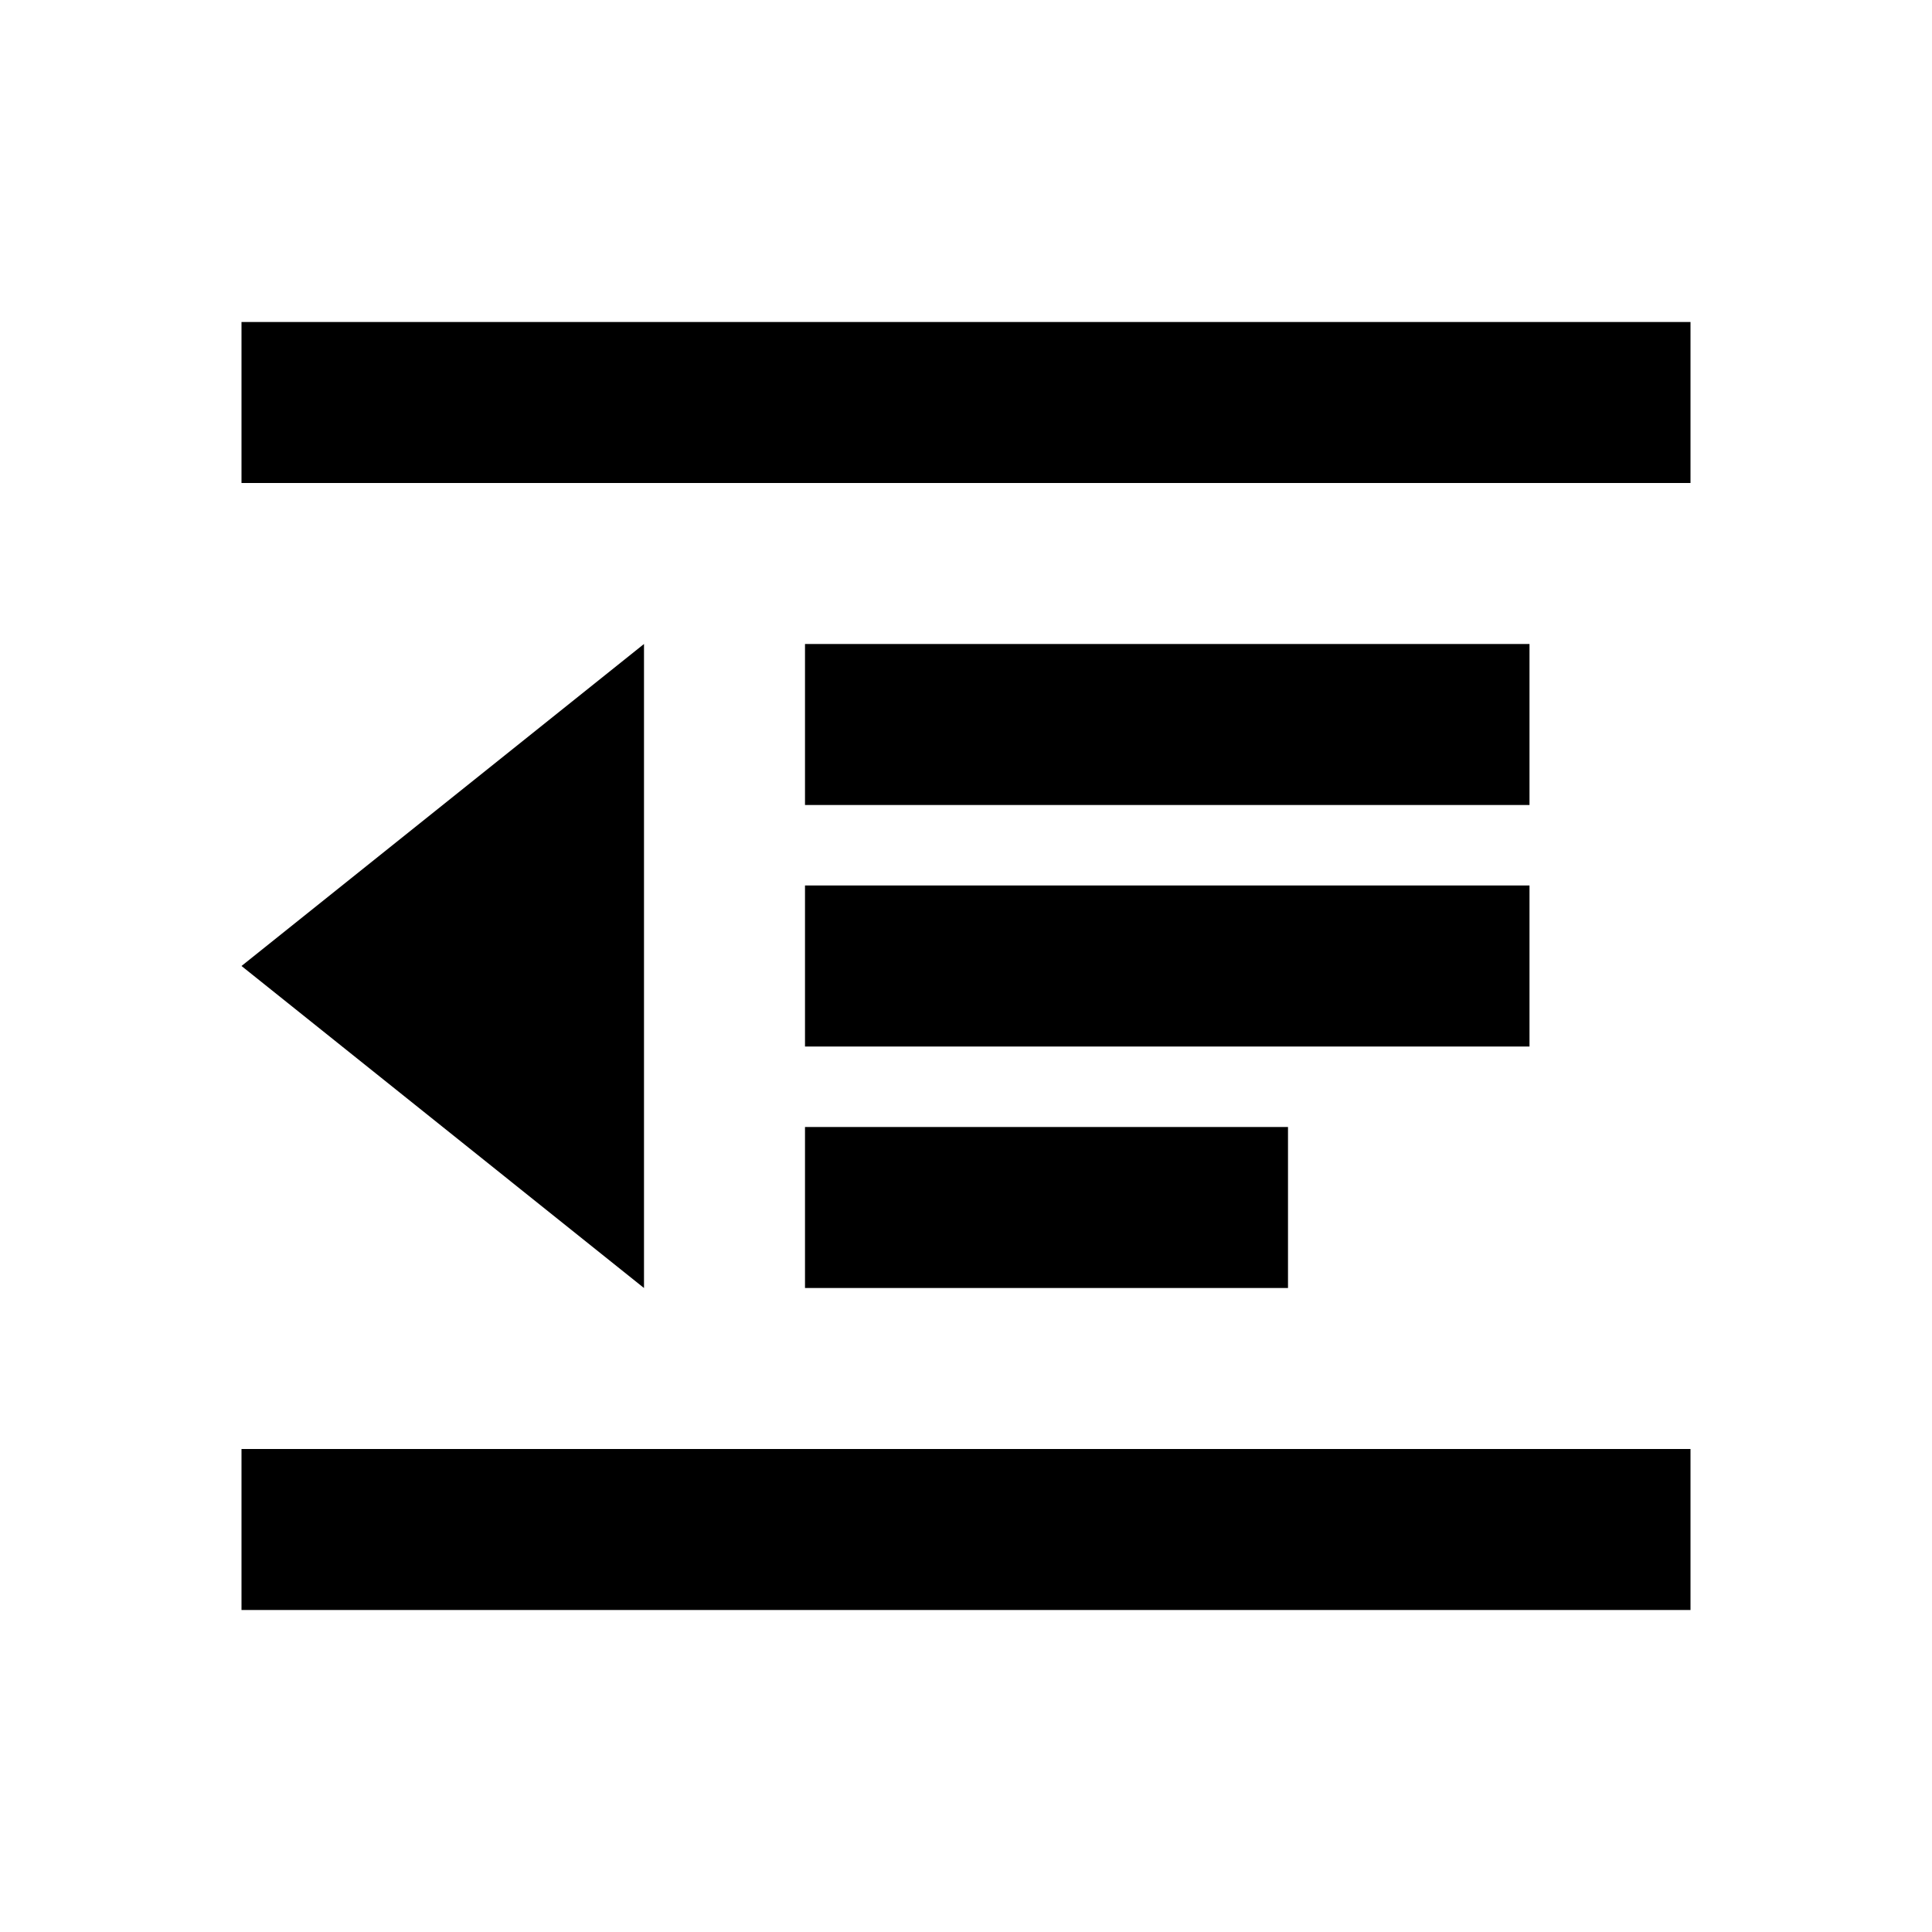
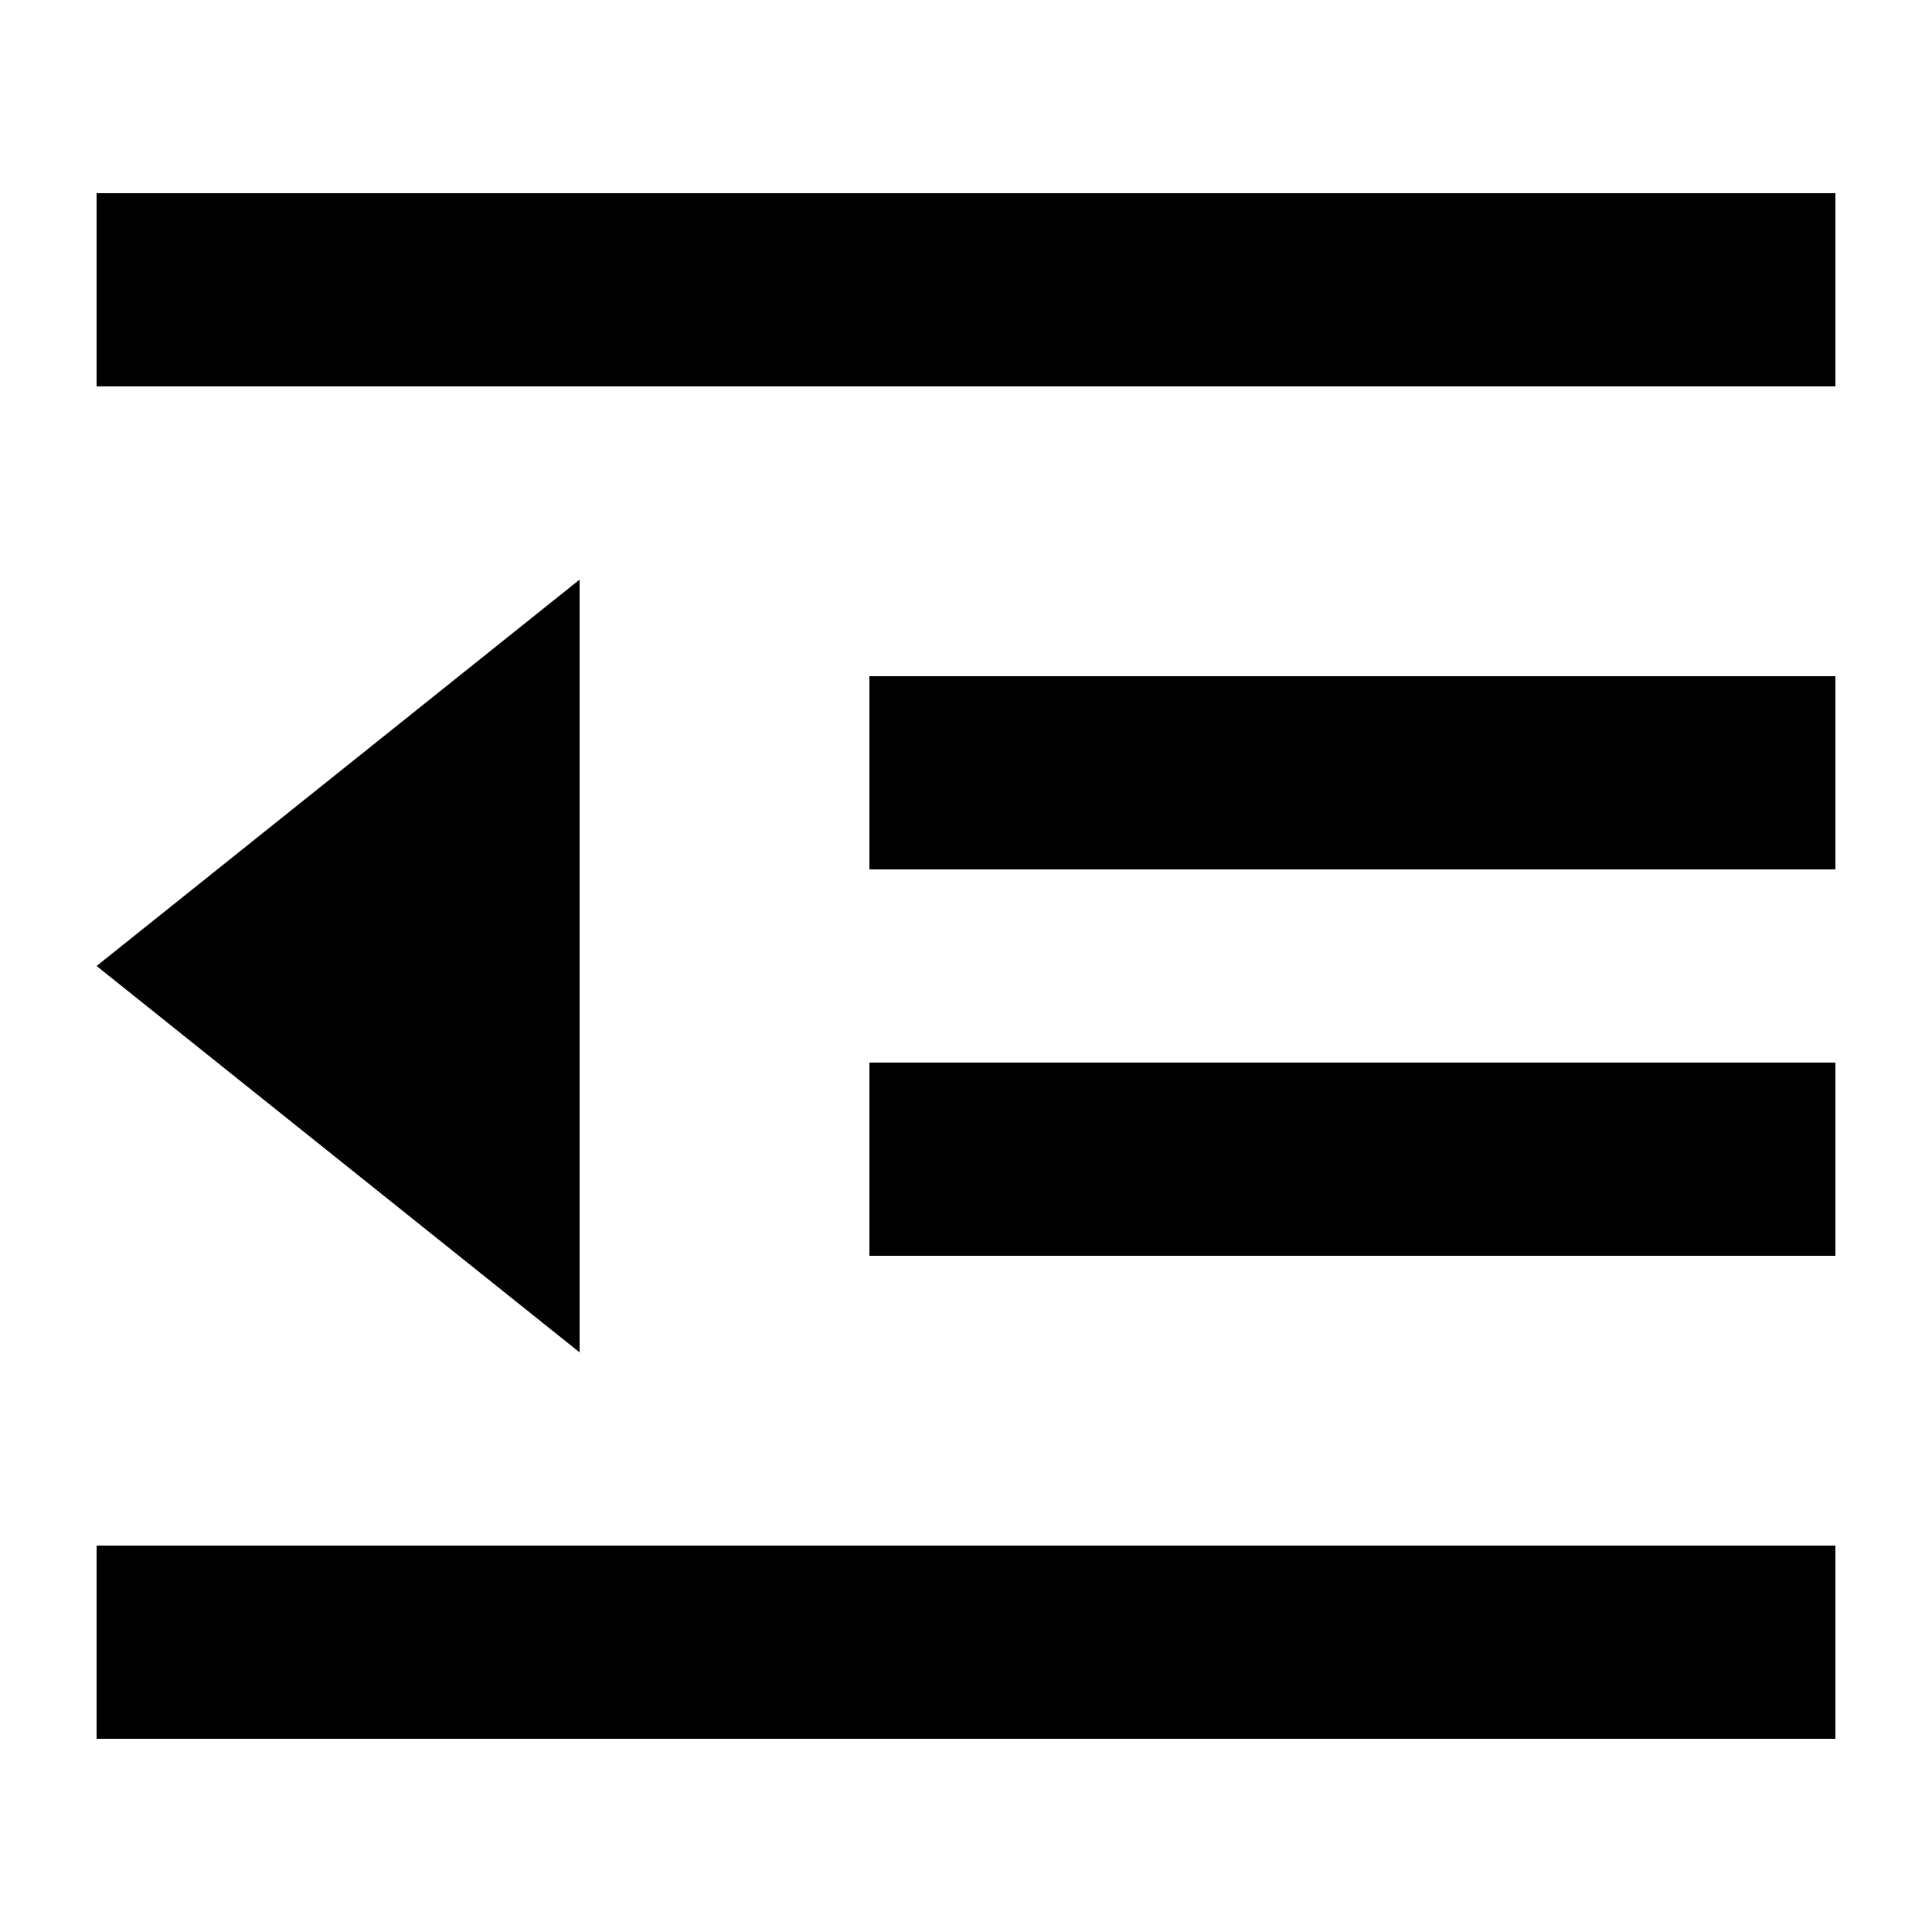
- <svg xmlns="http://www.w3.org/2000/svg" width="24" height="24" viewBox="0 0 24 24">
-   <path d="M10 8h9v2h-9V8zm0 3h9v2h-9v-2zm0 3h6v2h-6v-2zm11-8H3V4h18v2zm0 14H3v-2h18v2zM3 12l5 4V8l-5 4z" />
+ <svg xmlns="http://www.w3.org/2000/svg" width="20" height="20" viewBox="0 0 20 20">
+   <path d="M1 16h18v2H1zm8-9h10v2H9zm0 4h10v2H9zM1 2h18v2H1zm0 8l5 4V6l-5 4z" />
</svg>
